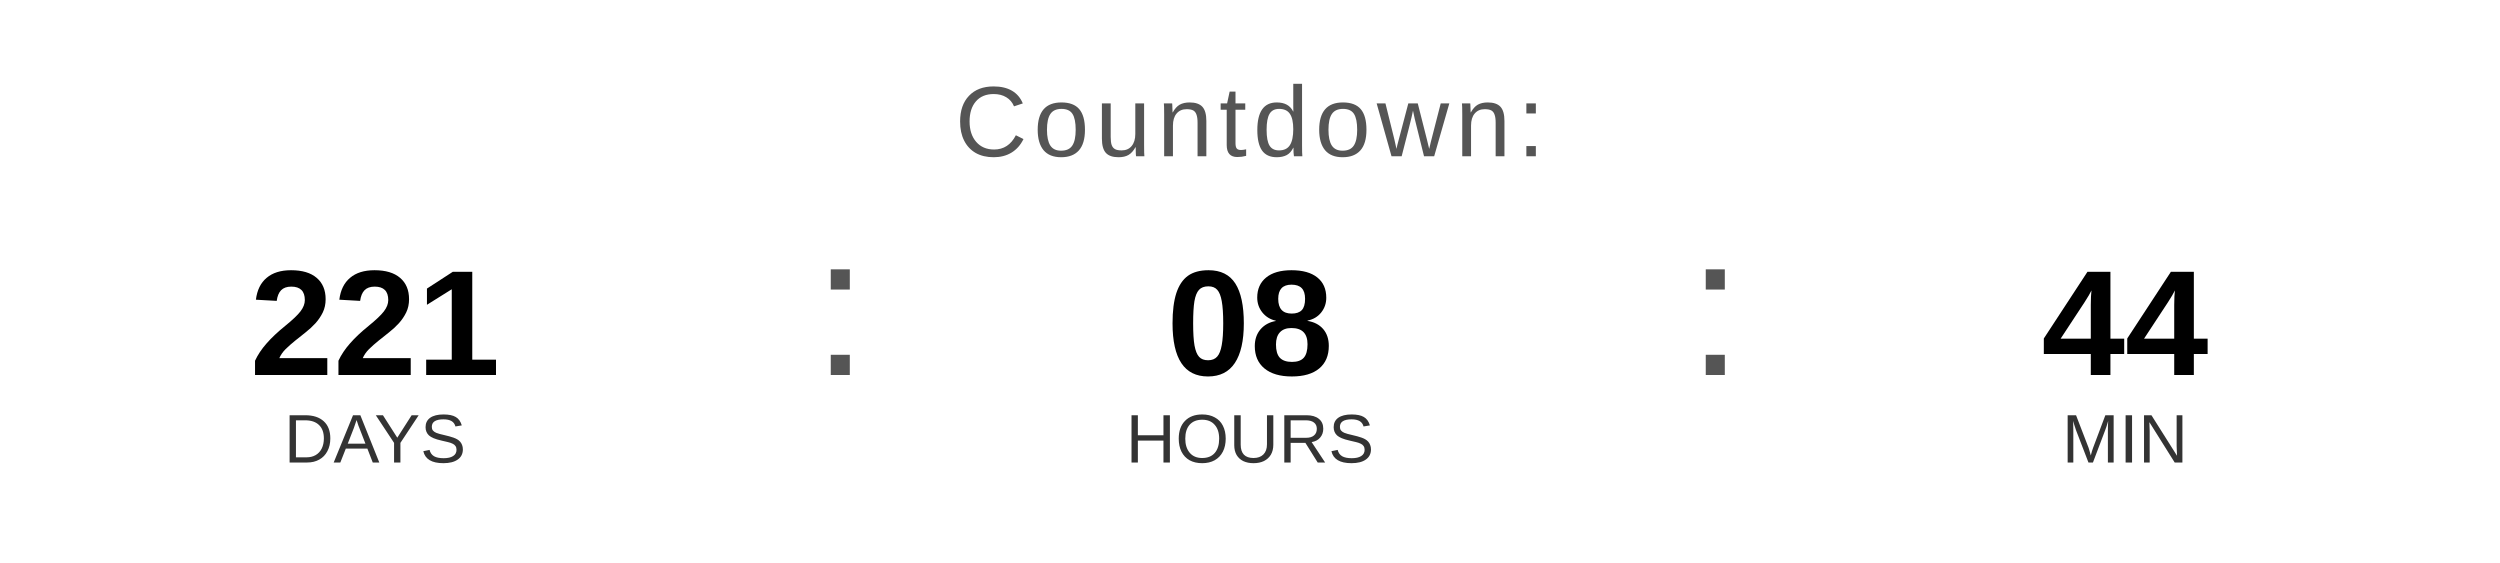
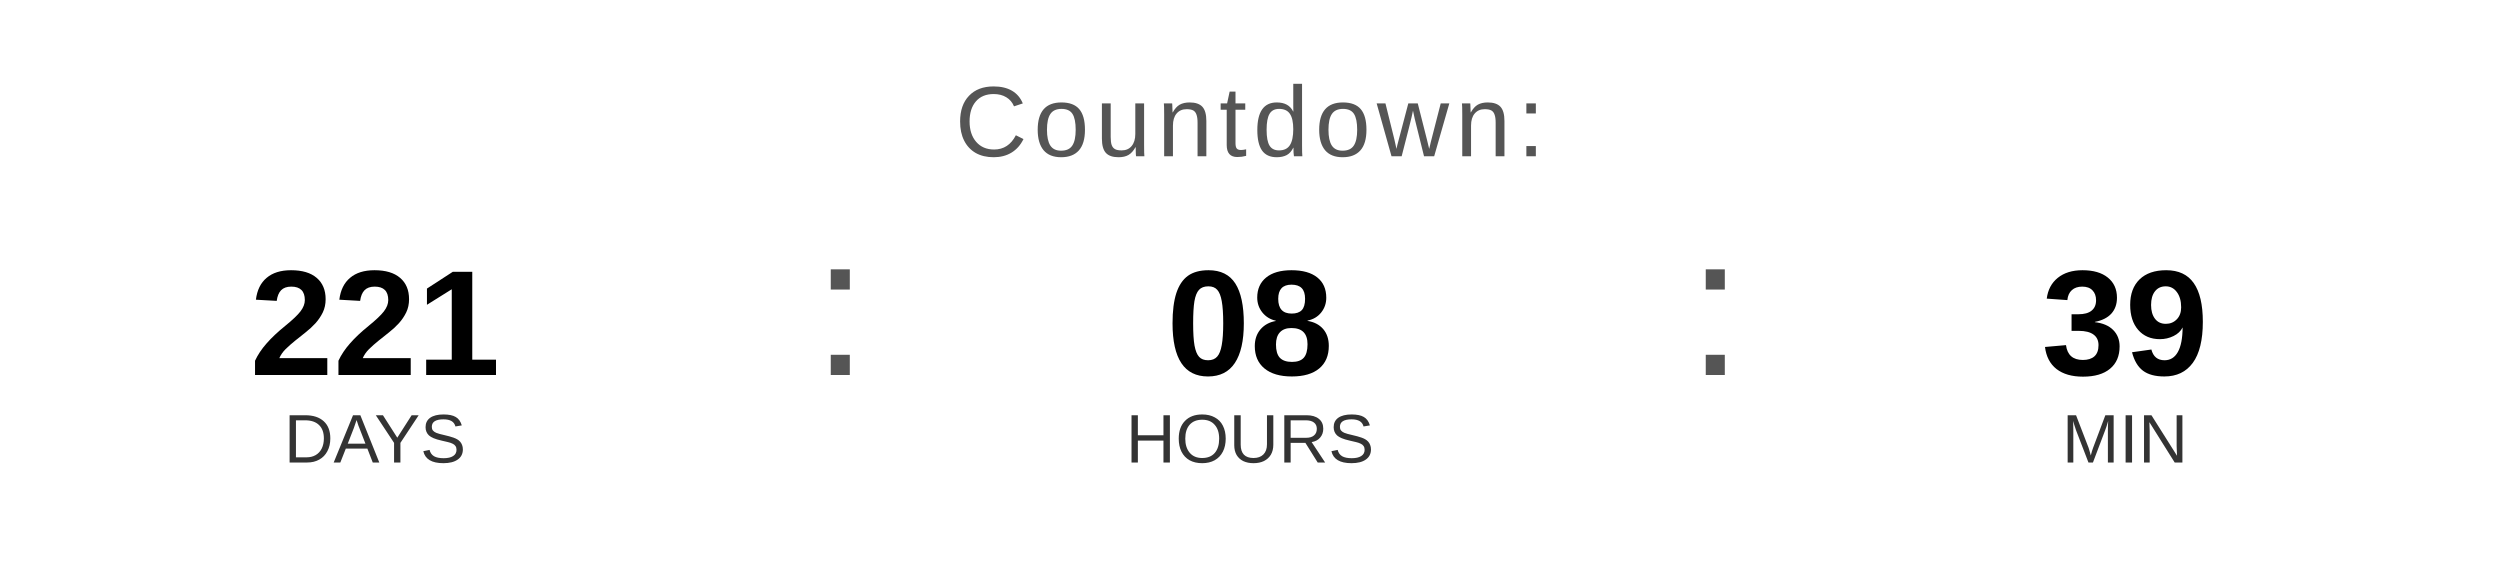
<svg xmlns="http://www.w3.org/2000/svg" width="400" height="90" viewBox="0 0 400 90">
  <text x="200" y="25" font-family="Arial, Helvetica, sans-serif" font-size="16" fill="#555555" text-anchor="middle" letter-spacing="1">
    Countdown:
  </text>
  <text x="60" y="60" font-family="Arial, Helvetica, sans-serif" font-size="24" font-weight="bold" fill="#000000" text-anchor="middle">221</text>
  <text x="60" y="74" font-family="Arial, Helvetica, sans-serif" font-size="11" fill="#333333" text-anchor="middle">DAYS</text>
  <text x="130" y="60" font-family="Arial, sans-serif" font-size="32" fill="#555555">:</text>
  <text x="200" y="60" font-family="Arial, Helvetica, sans-serif" font-size="24" font-weight="bold" fill="#000000" text-anchor="middle">08</text>
  <text x="200" y="74" font-family="Arial, Helvetica, sans-serif" font-size="11" fill="#333333" text-anchor="middle">HOURS</text>
  <text x="270" y="60" font-family="Arial, sans-serif" font-size="32" fill="#555555">:</text>
-   <text x="340" y="60" font-family="Arial, Helvetica, sans-serif" font-size="24" font-weight="bold" fill="#000000" text-anchor="middle">44</text>
+   <text x="340" y="60" font-family="Arial, Helvetica, sans-serif" font-size="24" font-weight="bold" fill="#000000" text-anchor="middle">39</text>
  <text x="340" y="74" font-family="Arial, Helvetica, sans-serif" font-size="11" fill="#333333" text-anchor="middle">MIN</text>
</svg>
